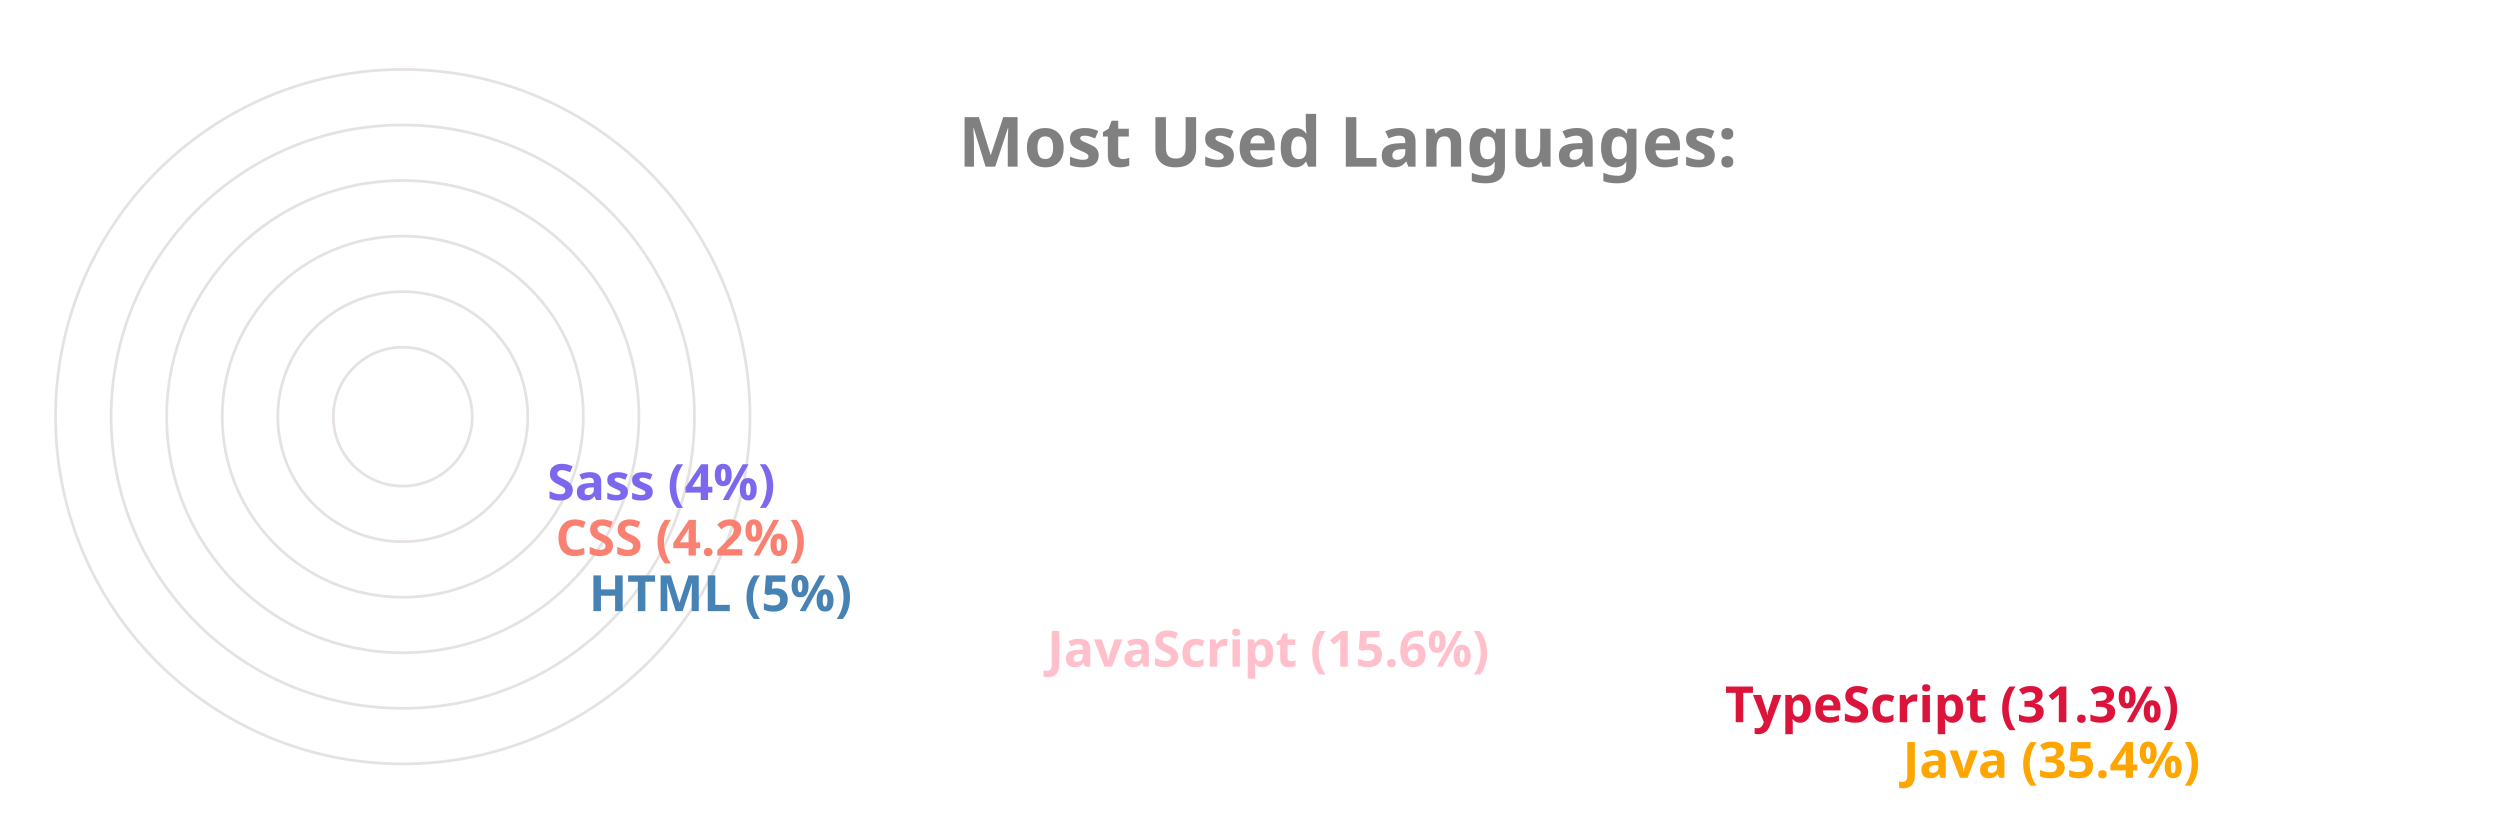
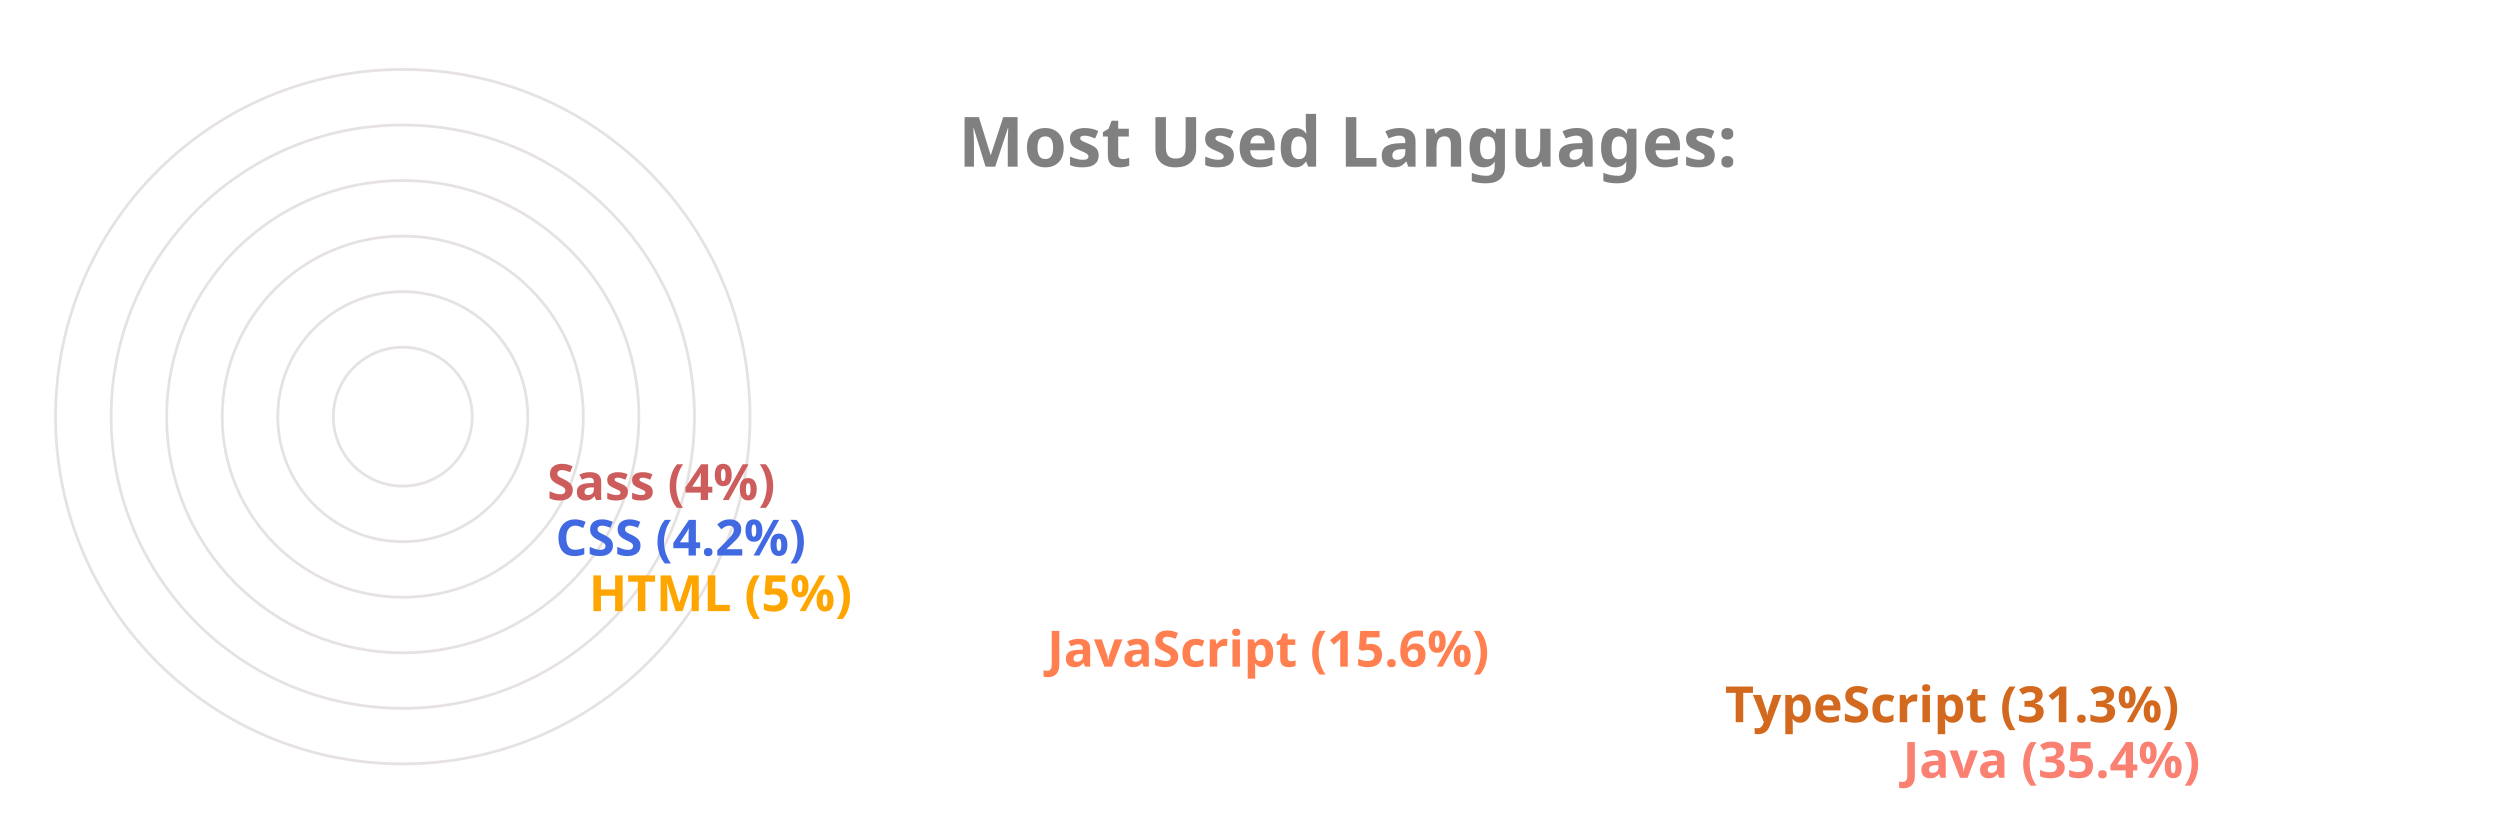
<svg xmlns="http://www.w3.org/2000/svg" viewBox="0 0 650 300" height="200px" width="600px">
  <style>
		.label {
			font: bold 25px sans-serif;
			color: #404040;
			-webkit-text-stroke: 1px white;
	  	}
		.name {
			font: bold 18px sans-serif;
			color: #404040;
	  	}

		.line {
			stroke-dasharray: 1000;
			stroke-dashoffset: 1000;
			animation: dash 3.5s ease-in-out forwards;	
			animation-iteration-count: infinite;
			animation-direction: alternate-reverse;
		}

		.path {
			stroke-dasharray: 1000;
			stroke-dashoffset: 1000;
			animation: dash 3.5s ease-in-out forwards;	
			animation-iteration-count: infinite;
			animation-direction: alternate-reverse;
		}
		  
		@keyframes dash {
			to {
				stroke-dashoffset: 0;
			}
		}

	</style>
  <g stroke="#E6E2E1" fill="none" stroke-width="1">
    <circle cx="20" cy="150" r="125" />
    <circle cx="20" cy="150" r="105" />
    <circle cx="20" cy="150" r="85" />
    <circle cx="20" cy="150" r="65" />
    <circle cx="20" cy="150" r="45" />
    <circle cx="20" cy="150" r="25" />
  </g>
  <g fill="none" stroke-width="20" class="line">
-     <line x2="550" y2="275" x1="20" y1="275" stroke="Orange" />
-     <line x2="486" y2="255" x1="20" y1="255" stroke="Crimson" />
-     <line x2="242" y2="235" x1="20" y1="235" stroke="Pink" />
-     <line x2="77" y2="215" x1="20" y1="215" stroke="SteelBlue" />
-     <line x2="65" y2="195" x1="20" y1="195" stroke="Salmon" />
-     <line x2="62" y2="175" x1="20" y1="175" stroke="MediumSlateBlue" />
+     <line x2="550" y2="275" x1="20" y1="275" stroke="Salmon" />
+     <line x2="486" y2="255" x1="20" y1="255" stroke="Chocolate" />
+     <line x2="242" y2="235" x1="20" y1="235" stroke="Coral" />
+     <line x2="77" y2="215" x1="20" y1="215" stroke="Orange" />
+     <line x2="65" y2="195" x1="20" y1="195" stroke="RoyalBlue" />
+     <line x2="62" y2="175" x1="20" y1="175" stroke="IndianRed" />
  </g>
  <g fill="none" stroke-width="20" stroke-linecap="round" class="path">
-     <path d="M 20 275 A 125 125 45 0 1 -82 78" stroke="Orange" />
-     <path d="M 20 255 A 105 105 45 0 1 -70 95" stroke="Crimson" />
-     <path d="M 20 235 A 85 85 45 0 1 -61 126" stroke="Pink" />
-     <path d="M 20 215 A 65 65 45 0 1 -44 144" stroke="SteelBlue" />
-     <path d="M 20 195 A 45 45 45 0 1 -24 146" stroke="Salmon" />
-     <path d="M 20 175 A 25 25 45 0 1 -4 148" stroke="MediumSlateBlue" />
+     <path d="M 20 275 A 125 125 45 0 1 -82 78" stroke="Salmon" />
+     <path d="M 20 255 A 105 105 45 0 1 -70 95" stroke="Chocolate" />
+     <path d="M 20 235 A 85 85 45 0 1 -61 126" stroke="Coral" />
+     <path d="M 20 215 A 65 65 45 0 1 -44 144" stroke="Orange" />
+     <path d="M 20 195 A 45 45 45 0 1 -24 146" stroke="RoyalBlue" />
+     <path d="M 20 175 A 25 25 45 0 1 -4 148" stroke="IndianRed" />
  </g>
  <g class="name">
-     <text x="560" y="280" fill="Orange">Java (35.4%)</text>
-     <text x="496" y="260" fill="Crimson">TypeScript (31.3%)</text>
-     <text x="252" y="240" fill="Pink">JavaScript (15.6%)</text>
-     <text x="87" y="220" fill="SteelBlue">HTML (5%)</text>
-     <text x="75" y="200" fill="Salmon">CSS (4.2%)</text>
-     <text x="72" y="180" fill="MediumSlateBlue">Sass (4%)</text>
+     <text x="560" y="280" fill="Salmon">Java (35.4%)</text>
+     <text x="496" y="260" fill="Chocolate">TypeScript (31.3%)</text>
+     <text x="252" y="240" fill="Coral">JavaScript (15.6%)</text>
+     <text x="87" y="220" fill="Orange">HTML (5%)</text>
+     <text x="75" y="200" fill="RoyalBlue">CSS (4.2%)</text>
+     <text x="72" y="180" fill="IndianRed">Sass (4%)</text>
  </g>
  <g class="label">
    <text x="220" y="60" fill="grey">Most Used Languages:</text>
  </g>
</svg>
